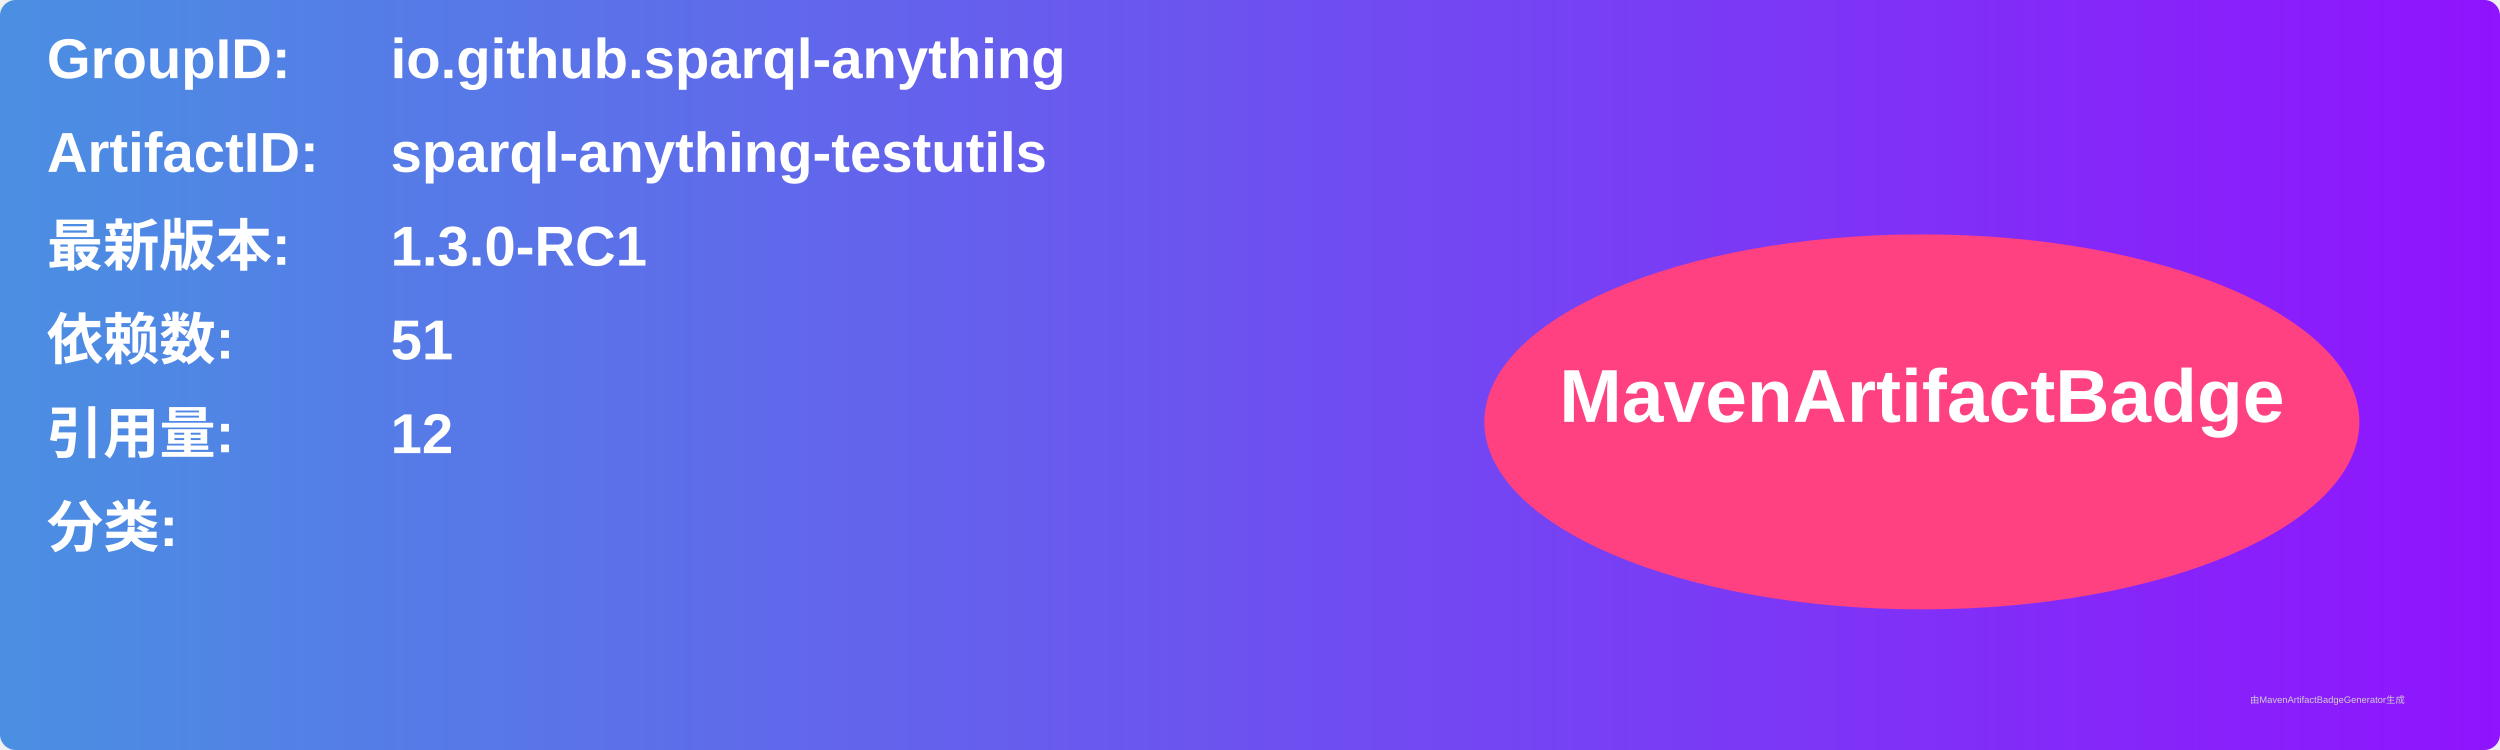
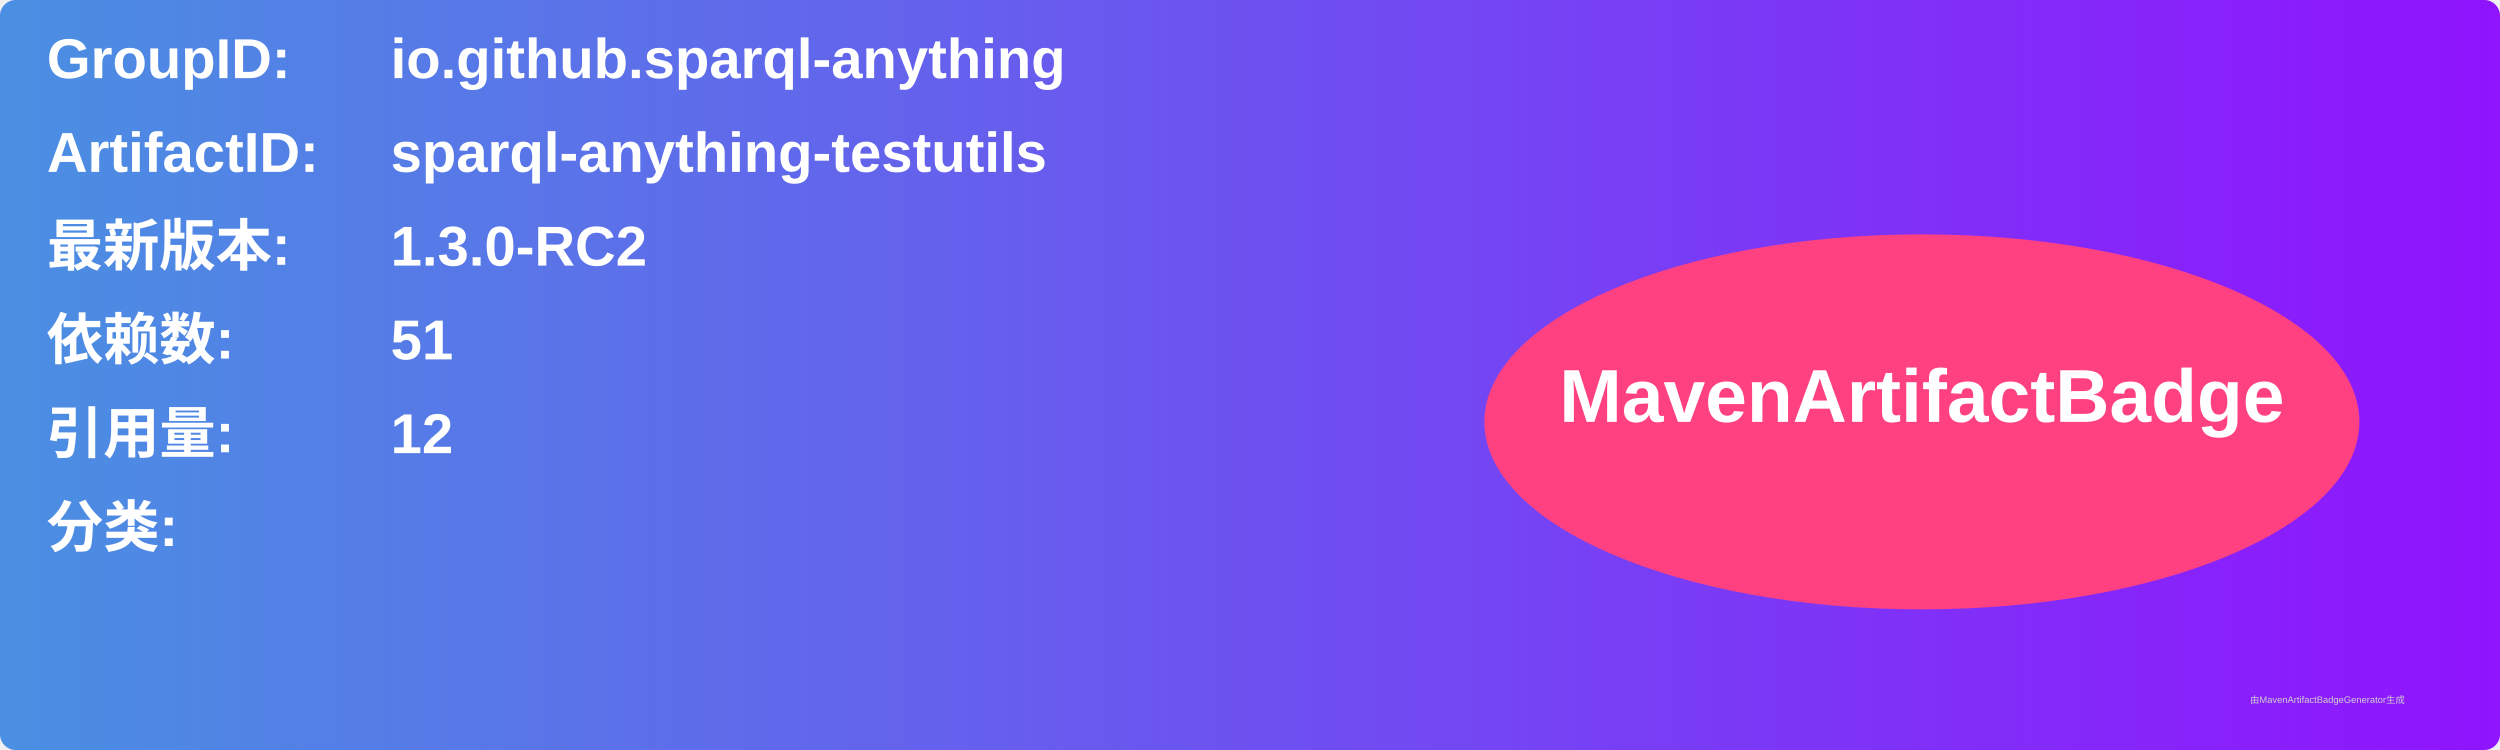
<svg xmlns="http://www.w3.org/2000/svg" width="800" height="240" viewBox="0 0 800 240">
  <linearGradient id="grad" x1="0%" y1="0%" x2="100%" y2="0%">
    <stop offset="0%" stop-color="#4a90e2" />
    <stop offset="100%" stop-color="#9013fe" />
  </linearGradient>
  <rect width="100%" height="100%" rx="5" ry="5" fill="url(#grad)" />
  <g transform="translate(15, 15)">
    <text x="0" y="10" font-family="Arial" font-size="18" fill="white" font-weight="bold" width="260">GroupID:</text>
    <text x="110" y="10" font-family="Arial" font-size="18" fill="white" font-weight="bold" width="460">io.github.sparql-anything</text>
    <text x="0" y="40" font-family="Arial" font-size="18" fill="white" font-weight="bold" width="260">ArtifactID:</text>
    <text x="110" y="40" font-family="Arial" font-size="18" fill="white" font-weight="bold" width="460">sparql-anything-testutils</text>
    <text x="0" y="70" font-family="Arial" font-size="18" fill="white" font-weight="bold">最新版本:</text>
    <text x="110" y="70" font-family="Arial" font-size="18" fill="white" font-weight="bold">
-       <tspan font-weight="bold">1.3.0-RC1</tspan>
+       <tspan font-weight="bold">1.3.0-RC2</tspan>
    </text>
    <text x="0" y="100" font-family="Arial" font-size="18" fill="white" font-weight="bold">依赖数: </text>
    <text x="110" y="100" font-family="Arial" font-size="18" fill="white">
      <tspan font-weight="bold">51</tspan>
    </text>
    <text x="0" y="130" font-family="Arial" font-size="18" fill="white" font-weight="bold">引用量: </text>
    <text x="110" y="130" font-family="Arial" font-size="18" fill="white">
      <tspan font-weight="bold">12</tspan>
    </text>
    <text x="0" y="160" font-family="Arial" font-size="18" fill="white" font-weight="bold">分类:</text>
    <text x="10" y="190" font-family="Arial" font-size="10" fill="white">
      <tspan font-weight="bold" />
    </text>
    <ellipse cx="600" cy="120" rx="140" ry="60" fill="#ff4081" />
    <text x="600" y="120" text-anchor="middle" font-family="Arial" font-size="24" fill="white" font-weight="bold">MavenArtifactBadge</text>
  </g>
  <text x="720" y="225" font-family="Arial" font-size="3" fill="#d0d0d0">由MavenArtifactBadgeGenerator生成</text>
</svg>
